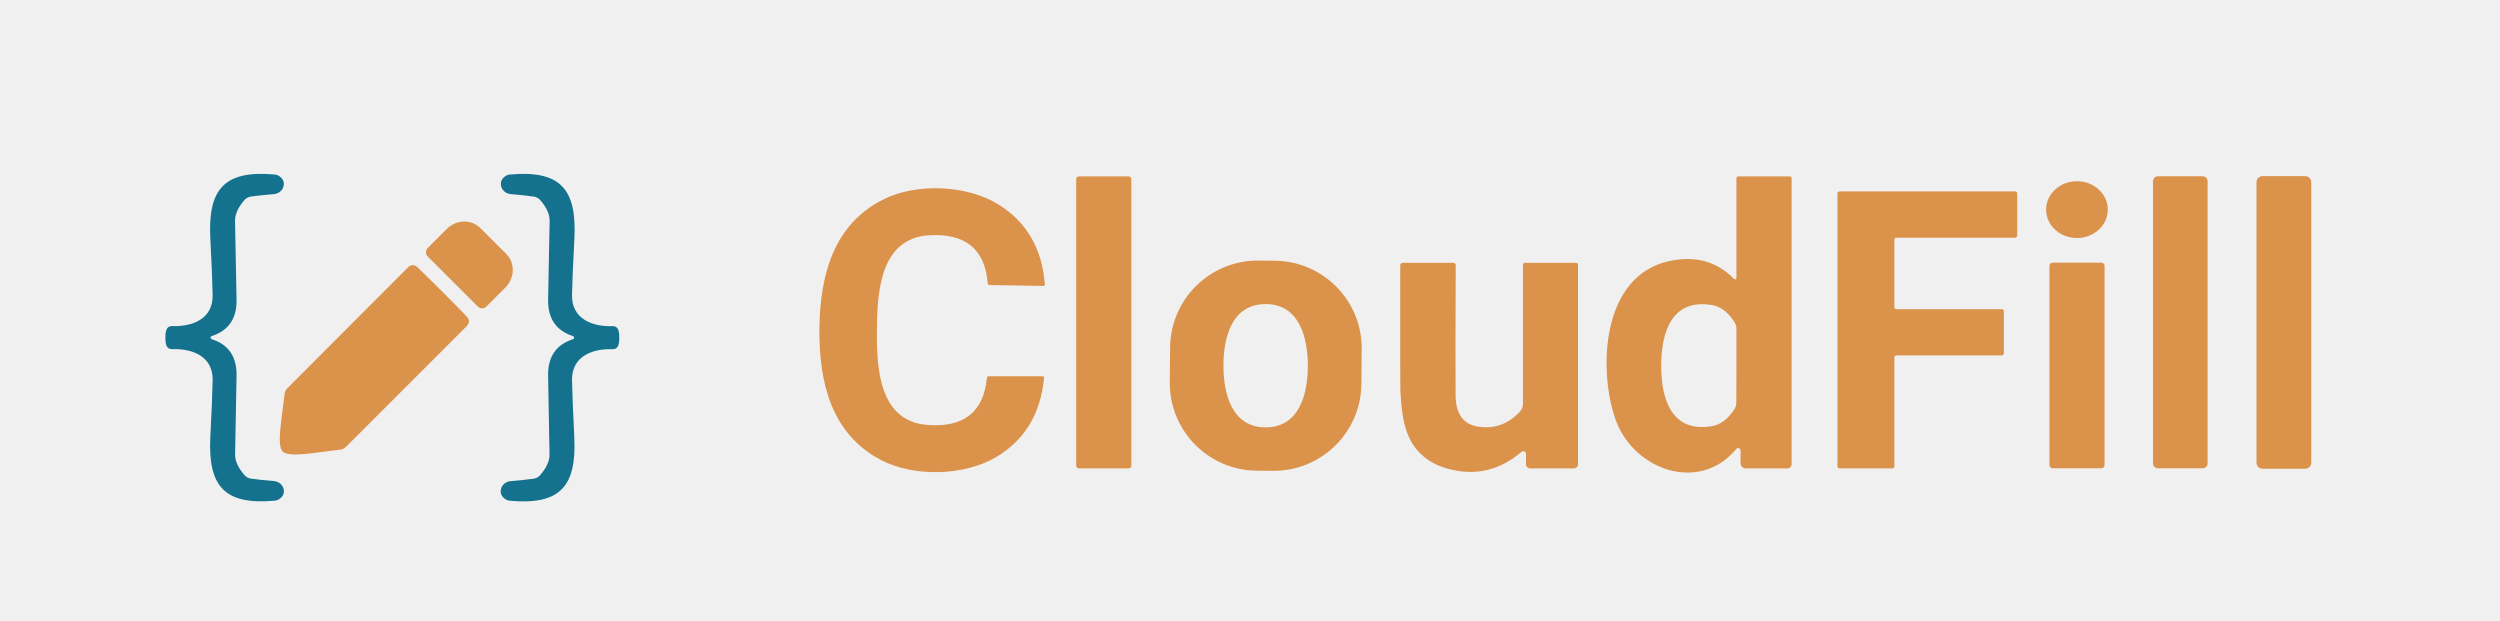
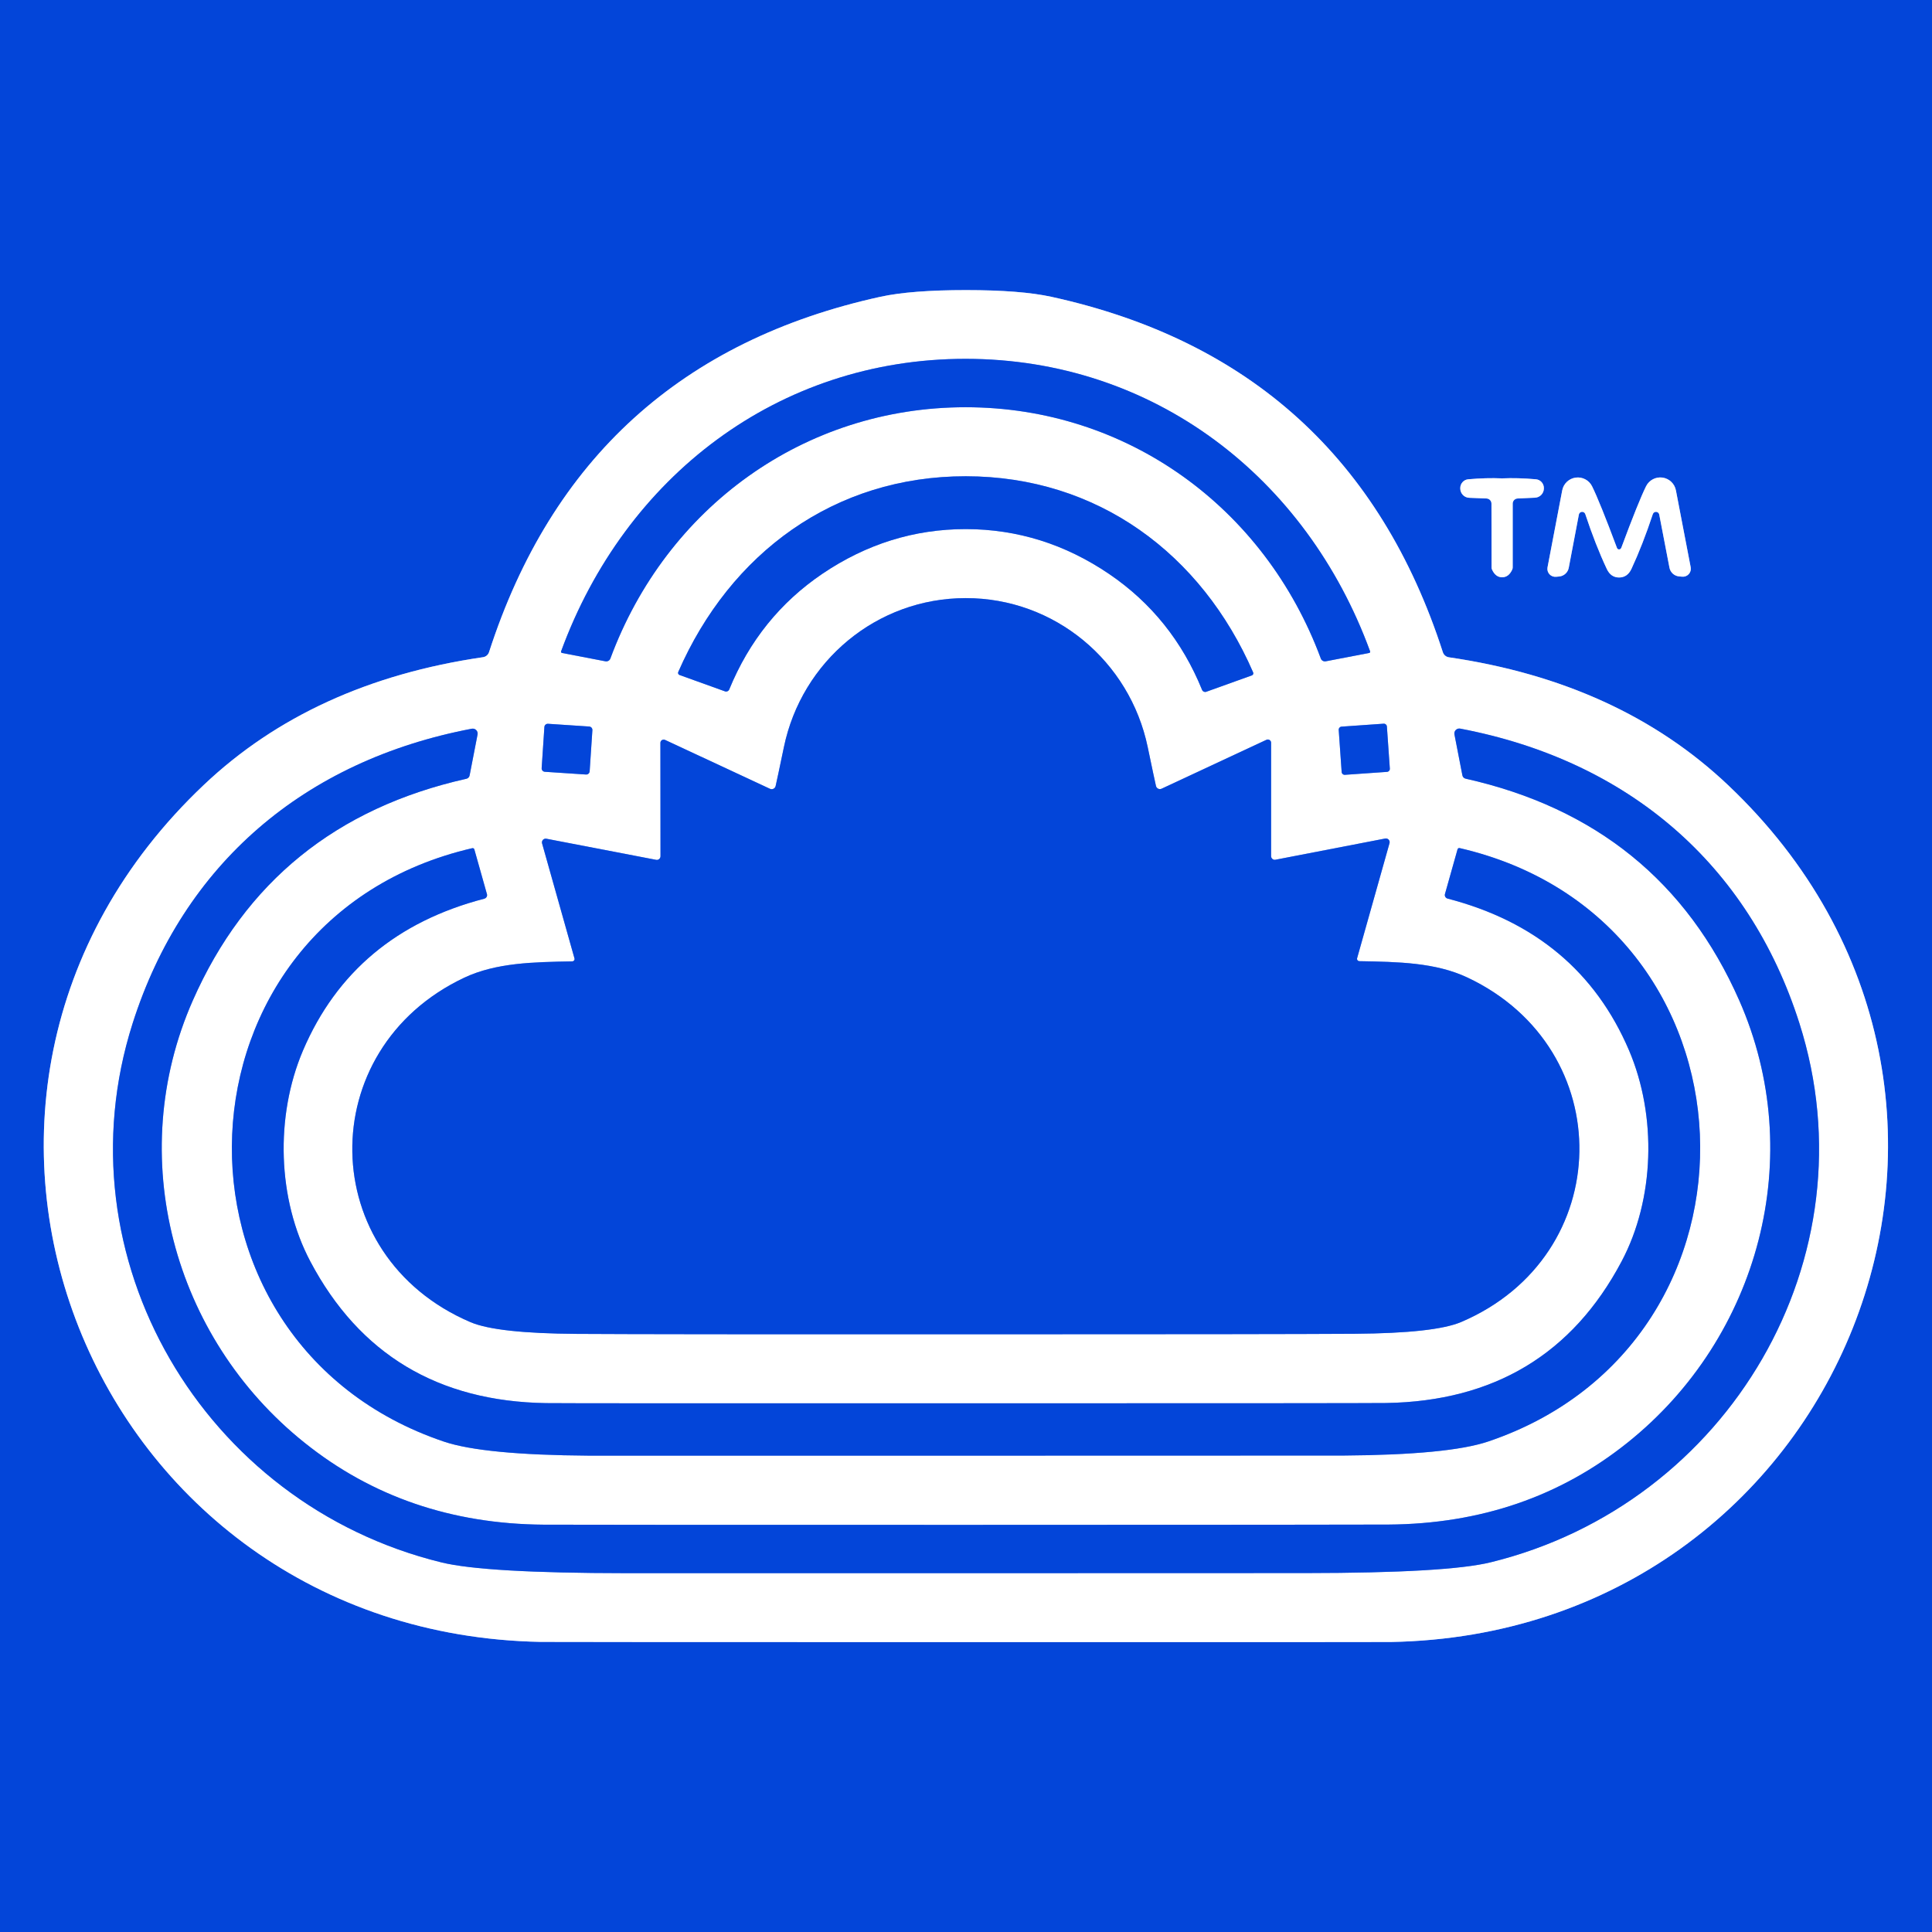
- <svg xmlns="http://www.w3.org/2000/svg" version="1.1" viewBox="0.00 0.00 411.00 102.00">
-   <path fill="#14728e" d="   M 34.61 55.47   Q 34.61 55.70 34.87 55.78   Q 38.97 57.14 38.89 61.74   Q 38.83 65.07 38.65 74.72   Q 38.63 76.30 40.19 78.11   A 1.74 1.72 -15.7 0 0 41.22 78.68   Q 42.64 78.89 45.05 79.09   A 1.74 1.64 9.0 0 1 46.63 81.13   Q 46.51 81.60 46.01 81.98   A 1.58 1.57 23.4 0 1 45.17 82.31   C 36.83 83.07 34.17 79.88 34.58 71.80   Q 34.89 65.84 34.96 62.51   C 35.03 58.59 31.66 57.27 28.24 57.40   A 0.90 0.89 -13.6 0 1 27.40 56.89   Q 27.19 56.45 27.19 55.50   Q 27.19 54.55 27.40 54.12   A 0.90 0.89 13.5 0 1 28.24 53.61   C 31.66 53.74 35.03 52.42 34.96 48.50   Q 34.89 45.17 34.58 39.21   C 34.16 31.13 36.82 27.94 45.16 28.69   A 1.58 1.57 -23.4 0 1 46.00 29.02   Q 46.50 29.40 46.62 29.87   A 1.74 1.64 -9.0 0 1 45.04 31.91   Q 42.63 32.11 41.21 32.32   A 1.74 1.72 15.7 0 0 40.18 32.89   Q 38.62 34.71 38.64 36.29   Q 38.83 45.94 38.89 49.27   Q 38.97 53.87 34.87 55.23   Q 34.61 55.31 34.61 55.47   Z" />
-   <path fill="#14728e" d="   M 101.81 55.51   Q 101.81 56.46 101.60 56.90   A 0.90 0.89 13.6 0 1 100.76 57.41   C 97.34 57.28 93.97 58.60 94.04 62.52   Q 94.11 65.85 94.41 71.81   C 94.82 79.89 92.16 83.08 83.82 82.32   A 1.58 1.57 -23.4 0 1 82.98 81.99   Q 82.48 81.61 82.36 81.14   A 1.74 1.64 -8.9 0 1 83.94 79.10   Q 86.35 78.90 87.77 78.69   A 1.74 1.72 15.7 0 0 88.80 78.12   Q 90.36 76.31 90.34 74.73   Q 90.16 65.08 90.11 61.75   Q 90.03 57.14 94.13 55.79   Q 94.38 55.70 94.38 55.48   Q 94.38 55.32 94.13 55.23   Q 90.03 53.87 90.11 49.27   Q 90.17 45.94 90.36 36.29   Q 90.38 34.71 88.82 32.90   A 1.74 1.72 -15.7 0 0 87.79 32.33   Q 86.37 32.11 83.96 31.91   A 1.74 1.64 9.0 0 1 82.38 29.87   Q 82.50 29.40 83.00 29.02   A 1.58 1.57 23.4 0 1 83.84 28.69   C 92.18 27.94 94.84 31.13 94.43 39.21   Q 94.11 45.17 94.04 48.50   C 93.97 52.42 97.34 53.74 100.76 53.62   A 0.90 0.89 -13.5 0 1 101.60 54.12   Q 101.81 54.56 101.81 55.51   Z" />
-   <rect fill="#db924a" x="176.93" y="29.00" width="9.06" height="48.00" rx="0.43" />
-   <path fill="#db924a" d="   M 294.54 29.28   L 294.54 76.33   A 0.67 0.67 0.0 0 1 293.87 77.00   L 286.98 77.00   A 0.83 0.83 0.0 0 1 286.15 76.17   L 286.15 74.06   A 0.40 0.40 0.0 0 0 285.44 73.81   C 279.35 81.18 268.50 77.21 265.59 68.96   C 262.73 60.83 263.24 45.38 274.38 42.93   Q 280.83 41.52 285.07 45.85   A 0.23 0.23 0.0 0 0 285.47 45.69   L 285.47 29.31   A 0.31 0.31 0.0 0 1 285.78 29.00   L 294.26 29.00   A 0.28 0.28 0.0 0 1 294.54 29.28   Z   M 273.10 60.10   C 273.09 65.41 274.69 71.24 281.49 70.05   Q 283.60 69.68 285.15 67.24   A 1.95 1.88 -28.4 0 0 285.45 66.29   Q 285.46 66.15 285.47 60.12   Q 285.47 54.08 285.47 53.95   A 1.95 1.88 28.6 0 0 285.17 53.00   Q 283.63 50.55 281.52 50.17   C 274.73 48.97 273.11 54.79 273.10 60.10   Z" />
-   <rect fill="#db924a" x="353.95" y="28.98" width="8.98" height="48.00" rx="0.81" />
-   <rect fill="#db924a" x="370.97" y="28.96" width="9.00" height="48.10" rx="0.99" />
-   <ellipse fill="#db924a" cx="0.00" cy="0.00" transform="translate(341.45,34.46) rotate(-179.9)" rx="5.07" ry="4.67" />
-   <path fill="#db924a" d="   M 144.16 54.20   C 144.11 60.36 144.43 69.24 152.46 69.86   Q 161.42 70.56 162.25 62.13   A 0.30 0.30 0.0 0 1 162.55 61.86   L 171.40 61.86   A 0.24 0.24 0.0 0 1 171.64 62.13   Q 170.81 70.92 163.84 75.10   C 158.59 78.25 150.25 78.49 144.76 75.59   C 136.76 71.36 134.63 63.02 134.71 54.12   C 134.79 45.22 137.05 36.92 145.13 32.83   C 150.66 30.02 159.00 30.40 164.19 33.64   Q 171.09 37.94 171.77 46.74   A 0.24 0.24 0.0 0 1 171.53 47.01   L 162.68 46.86   A 0.30 0.30 0.0 0 1 162.38 46.58   Q 161.70 38.14 152.73 38.68   C 144.69 39.17 144.21 48.05 144.16 54.20   Z" />
-   <path fill="#db924a" d="   M 302.42 31.47   L 331.29 31.47   A 0.34 0.34 0.0 0 1 331.63 31.81   L 331.63 38.74   A 0.34 0.34 0.0 0 1 331.29 39.08   L 311.77 39.08   A 0.34 0.34 0.0 0 0 311.43 39.42   L 311.43 50.49   A 0.34 0.34 0.0 0 0 311.77 50.83   L 329.09 50.83   A 0.34 0.34 0.0 0 1 329.43 51.17   L 329.43 58.09   A 0.34 0.34 0.0 0 1 329.09 58.43   L 311.77 58.43   A 0.34 0.34 0.0 0 0 311.43 58.77   L 311.43 76.66   A 0.34 0.34 0.0 0 1 311.09 77.00   L 302.42 77.00   A 0.34 0.34 0.0 0 1 302.08 76.66   L 302.08 31.81   A 0.34 0.34 0.0 0 1 302.42 31.47   Z" />
-   <path fill="#db924a" d="   M 70.32 42.16   A 0.98 0.98 0.0 0 1 70.32 40.77   L 73.46 37.63   A 3.99 3.81 -45.0 0 1 78.98 37.50   L 83.22 41.74   A 3.99 3.81 -45.0 0 1 83.09 47.26   L 79.95 50.40   A 0.98 0.98 0.0 0 1 78.56 50.40   L 70.32 42.16   Z" />
-   <path fill="#db924a" d="   M 223.814 63.117   A 14.41 14.41 0.0 0 1 209.279 77.401   L 206.599 77.378   A 14.41 14.41 0.0 0 1 192.316 62.842   L 192.366 57.123   A 14.41 14.41 0.0 0 1 206.901 42.839   L 209.581 42.862   A 14.41 14.41 0.0 0 1 223.864 57.398   L 223.814 63.117   Z   M 201.13 60.14   C 201.14 64.59 202.44 70.27 208.08 70.26   C 213.72 70.25 215.01 64.57 215.01 60.12   C 215.00 55.66 213.70 49.98 208.05 49.99   C 202.41 50.00 201.12 55.68 201.13 60.14   Z" />
-   <path fill="#db924a" d="   M 250.13 74.28   Q 245.01 78.67 238.71 77.23   Q 235.93 76.60 234.13 75.12   C 230.95 72.52 230.48 68.70 230.22 64.25   Q 230.18 63.52 230.20 43.63   A 0.44 0.43 -0.0 0 1 230.64 43.20   L 238.89 43.20   A 0.43 0.43 0.0 0 1 239.32 43.63   Q 239.25 59.01 239.30 65.00   Q 239.34 69.54 242.94 70.13   Q 246.96 70.79 249.88 67.67   A 1.85 1.84 -23.7 0 0 250.37 66.42   L 250.37 43.55   A 0.35 0.35 0.0 0 1 250.72 43.20   L 259.07 43.20   A 0.36 0.35 -0.0 0 1 259.43 43.55   L 259.43 76.34   A 0.67 0.66 -0.0 0 1 258.76 77.00   L 251.56 77.00   A 0.69 0.69 0.0 0 1 250.87 76.31   L 250.87 74.62   A 0.45 0.45 0.0 0 0 250.13 74.28   Z" />
-   <rect fill="#db924a" x="336.93" y="43.18" width="9.06" height="33.80" rx="0.52" />
-   <path fill="#db924a" d="   M 72.73 47.96   Q 75.00 50.23 76.80 52.11   A 1.04 1.03 45.7 0 1 76.79 53.55   L 56.87 73.47   A 1.57 1.51 -69.6 0 1 55.95 73.92   C 51.78 74.39 47.51 75.26 46.48 74.24   C 45.45 73.21 46.32 68.94 46.79 64.77   A 1.57 1.51 -20.4 0 1 47.23 63.84   L 67.13 43.90   A 1.04 1.03 44.3 0 1 68.58 43.89   Q 70.45 45.69 72.73 47.96   Z" />
+ <svg xmlns="http://www.w3.org/2000/svg" version="1.1" viewBox="0.00 0.00 192.00 192.00" width="128" height="128">
+   <g stroke-width="2.00" fill="none" stroke-linecap="butt">
+     <path stroke="#81a2ec" vector-effect="non-scaling-stroke" d="   M 95.98 163.19   Q 137.26 163.20 138.23 163.18   C 183.08 162.35 204.62 109.16 171.73 78.02   Q 160.94 67.80 143.98 65.32   A 0.74 0.74 0.0 0 1 143.39 64.82   Q 134.08 35.99 104.50 29.50   Q 101.45 28.83 96.00 28.83   Q 90.56 28.83 87.51 29.49   Q 57.92 35.98 48.60 64.81   A 0.74 0.74 0.0 0 1 48.01 65.31   Q 31.05 67.78 20.26 78.00   C -12.64 109.13 8.88 162.32 53.73 163.17   Q 54.71 163.19 95.98 163.19" />
+     <path stroke="#81a2ec" vector-effect="non-scaling-stroke" d="   M 149.28 57.37   Q 149.94 57.37 150.29 56.59   A 0.56 0.44 63.1 0 0 150.33 56.39   L 150.33 50.05   A 0.51 0.51 0.0 0 1 150.81 49.54   L 152.55 49.46   A 0.93 0.92 89.0 0 0 153.43 48.54   L 153.43 48.51   A 0.88 0.87 -87.0 0 0 152.64 47.63   Q 150.82 47.47 149.27 47.54   Q 147.73 47.47 145.91 47.63   A 0.88 0.87 86.9 0 0 145.12 48.52   L 145.12 48.55   A 0.93 0.92 -89.1 0 0 146.00 49.47   L 147.74 49.54   A 0.51 0.51 0.0 0 1 148.22 50.05   L 148.23 56.39   A 0.56 0.44 -63.2 0 0 148.27 56.59   Q 148.62 57.37 149.28 57.37" />
+     <path stroke="#81a2ec" vector-effect="non-scaling-stroke" d="   M 160.90 57.39   Q 161.73 57.39 162.13 56.54   Q 163.24 54.16 164.26 51.08   A 0.33 0.33 0.0 0 1 164.89 51.12   L 165.91 56.42   A 1.07 1.07 0.0 0 0 166.84 57.28   L 167.16 57.31   A 0.79 0.79 0.0 0 0 168.02 56.38   L 166.55 48.73   A 1.58 1.58 0.0 0 0 163.58 48.33   Q 162.82 49.87 161.13 54.42   Q 161.06 54.60 160.90 54.60   Q 160.74 54.60 160.68 54.42   Q 158.98 49.87 158.22 48.33   A 1.58 1.58 0.0 0 0 155.25 48.74   L 153.79 56.39   A 0.79 0.79 0.0 0 0 154.65 57.32   L 154.97 57.29   A 1.07 1.07 0.0 0 0 155.90 56.43   L 156.91 51.12   A 0.33 0.33 0.0 0 1 157.54 51.08   Q 158.56 54.16 159.68 56.54   Q 160.08 57.39 160.90 57.39" />
+     <path stroke="#81a2ec" vector-effect="non-scaling-stroke" d="   M 95.96 40.47   C 112.00 40.47 125.69 50.43 131.26 65.44   A 0.44 0.43 -15.1 0 0 131.75 65.72   L 136.07 64.89   A 0.12 0.12 0.0 0 0 136.16 64.73   C 129.81 47.39 114.61 35.67 95.96 35.66   C 77.31 35.66 62.11 47.39 55.76 64.73   A 0.12 0.12 0.0 0 0 55.85 64.89   L 60.17 65.72   A 0.44 0.43 15.1 0 0 60.66 65.44   C 66.22 50.43 79.91 40.47 95.96 40.47" />
+     <path stroke="#81a2ec" vector-effect="non-scaling-stroke" d="   M 95.98 52.58   Q 103.66 52.59 110.22 57.04   Q 116.52 61.32 119.46 68.56   A 0.33 0.33 0.0 0 0 119.87 68.75   L 124.41 67.12   A 0.22 0.22 0.0 0 0 124.54 66.83   C 119.40 55.00 109.04 47.34 95.98 47.33   C 82.93 47.32 72.56 54.96 67.40 66.79   A 0.22 0.22 0.0 0 0 67.53 67.08   L 72.06 68.71   A 0.33 0.33 0.0 0 0 72.47 68.52   Q 75.43 61.29 81.73 57.02   Q 88.30 52.58 95.98 52.58" />
+     <path stroke="#81a2ec" vector-effect="non-scaling-stroke" d="   M 95.99 132.60   Q 127.10 132.60 134.63 132.55   Q 142.60 132.49 145.21 131.38   C 160.63 124.80 160.91 104.24 145.82 97.14   C 142.65 95.65 138.95 95.59 135.10 95.52   A 0.24 0.23 8.2 0 1 134.87 95.22   L 138.09 83.79   A 0.37 0.37 0.0 0 0 137.67 83.33   L 126.75 85.44   A 0.37 0.36 84.8 0 1 126.32 85.08   L 126.32 73.81   A 0.33 0.32 -12.4 0 0 125.86 73.52   L 115.44 78.38   A 0.40 0.40 0.0 0 1 114.88 78.11   Q 114.74 77.51 114.06 74.25   C 112.28 65.70 104.81 59.43 95.97 59.44   C 87.14 59.44 79.67 65.70 77.90 74.26   Q 77.22 77.52 77.08 78.12   A 0.40 0.40 0.0 0 1 76.52 78.39   L 66.09 73.53   A 0.33 0.32 12.4 0 0 65.63 73.82   L 65.64 85.09   A 0.37 0.36 -84.8 0 1 65.21 85.45   L 54.29 83.35   A 0.37 0.37 0.0 0 0 53.87 83.81   L 57.09 95.24   A 0.24 0.23 -8.2 0 1 56.86 95.54   C 53.01 95.61 49.31 95.67 46.14 97.16   C 31.06 104.27 31.34 124.83 46.77 131.40   Q 49.38 132.51 57.35 132.56   Q 64.88 132.61 95.99 132.60" />
+     <path stroke="#81a2ec" vector-effect="non-scaling-stroke" d="   M 58.871 72.563   A 0.34 0.34 0.0 0 0 58.554 72.201   L 54.463 71.929   A 0.34 0.34 0.0 0 0 54.101 72.246   L 53.829 76.337   A 0.34 0.34 0.0 0 0 54.146 76.699   L 58.237 76.971   A 0.34 0.34 0.0 0 0 58.599 76.654   L 58.871 72.563" />
+     <path stroke="#81a2ec" vector-effect="non-scaling-stroke" d="   M 137.828 72.198   A 0.30 0.30 0.0 0 0 137.507 71.919   L 133.318 72.212   A 0.30 0.30 0.0 0 0 133.039 72.532   L 133.332 76.722   A 0.30 0.30 0.0 0 0 133.653 77.001   L 137.842 76.708   A 0.30 0.30 0.0 0 0 138.121 76.388   L 137.828 72.198" />
+     <path stroke="#81a2ec" vector-effect="non-scaling-stroke" d="   M 96.01 156.34   Q 112.96 156.34 129.78 156.33   Q 143.82 156.32 148.14 155.26   C 171.78 149.47 186.25 124.97 178.82 101.68   C 173.78 85.86 161.77 75.58 145.12 72.41   A 0.49 0.49 0.0 0 0 144.54 72.98   L 145.33 77.05   A 0.42 0.41 -89.1 0 0 145.64 77.38   Q 165.04 81.72 172.84 99.41   C 179.66 114.86 174.84 132.90 161.74 143.37   Q 151.70 151.41 137.99 151.51   Q 135.72 151.53 96.01 151.54   Q 56.29 151.54 54.03 151.52   Q 40.31 151.42 30.27 143.38   C 17.17 132.92 12.34 114.88 19.16 99.43   Q 26.96 81.74 46.36 77.39   A 0.42 0.41 89.1 0 0 46.67 77.06   L 47.46 72.99   A 0.49 0.49 0.0 0 0 46.88 72.42   C 30.23 75.59 18.22 85.88 13.18 101.70   C 5.76 124.99 20.23 149.49 43.87 155.27   Q 48.19 156.33 62.23 156.34   Q 79.06 156.34 96.01 156.34" />
+     <path stroke="#81a2ec" vector-effect="non-scaling-stroke" d="   M 96.00 144.66   Q 131.91 144.66 133.49 144.65   Q 143.95 144.58 147.88 143.26   C 177.20 133.37 175.64 91.35 145.05 84.28   A 0.18 0.17 12.7 0 0 144.85 84.40   L 143.60 88.84   A 0.37 0.36 16.0 0 0 143.86 89.30   Q 156.89 92.68 161.89 104.38   C 164.68 110.93 164.43 119.18 161.15 125.36   Q 153.84 139.17 137.75 139.43   Q 135.85 139.46 96.00 139.46   Q 56.16 139.47 54.26 139.44   Q 38.17 139.19 30.85 125.38   C 27.57 119.20 27.32 110.95 30.11 104.40   Q 35.11 92.70 48.13 89.31   A 0.37 0.36 -16.1 0 0 48.39 88.85   L 47.14 84.41   A 0.18 0.17 -12.7 0 0 46.94 84.29   C 16.36 91.37 14.81 133.39 44.13 143.27   Q 48.06 144.59 58.52 144.66   Q 60.10 144.67 96.00 144.66" />
+   </g>
+   <path fill="#0345d9" d="   M 192.00 0.00   L 192.00 192.00   L 0.00 192.00   L 0.00 0.00   L 192.00 0.00   Z   M 95.98 163.19   Q 137.26 163.20 138.23 163.18   C 183.08 162.35 204.62 109.16 171.73 78.02   Q 160.94 67.80 143.98 65.32   A 0.74 0.74 0.0 0 1 143.39 64.82   Q 134.08 35.99 104.50 29.50   Q 101.45 28.83 96.00 28.83   Q 90.56 28.83 87.51 29.49   Q 57.92 35.98 48.60 64.81   A 0.74 0.74 0.0 0 1 48.01 65.31   Q 31.05 67.78 20.26 78.00   C -12.64 109.13 8.88 162.32 53.73 163.17   Q 54.71 163.19 95.98 163.19   Z   M 149.28 57.37   Q 149.94 57.37 150.29 56.59   A 0.56 0.44 63.1 0 0 150.33 56.39   L 150.33 50.05   A 0.51 0.51 0.0 0 1 150.81 49.54   L 152.55 49.46   A 0.93 0.92 89.0 0 0 153.43 48.54   L 153.43 48.51   A 0.88 0.87 -87.0 0 0 152.64 47.63   Q 150.82 47.47 149.27 47.54   Q 147.73 47.47 145.91 47.63   A 0.88 0.87 86.9 0 0 145.12 48.52   L 145.12 48.55   A 0.93 0.92 -89.1 0 0 146.00 49.47   L 147.74 49.54   A 0.51 0.51 0.0 0 1 148.22 50.05   L 148.23 56.39   A 0.56 0.44 -63.2 0 0 148.27 56.59   Q 148.62 57.37 149.28 57.37   Z   M 160.90 57.39   Q 161.73 57.39 162.13 56.54   Q 163.24 54.16 164.26 51.08   A 0.33 0.33 0.0 0 1 164.89 51.12   L 165.91 56.42   A 1.07 1.07 0.0 0 0 166.84 57.28   L 167.16 57.31   A 0.79 0.79 0.0 0 0 168.02 56.38   L 166.55 48.73   A 1.58 1.58 0.0 0 0 163.58 48.33   Q 162.82 49.87 161.13 54.42   Q 161.06 54.60 160.90 54.60   Q 160.74 54.60 160.68 54.42   Q 158.98 49.87 158.22 48.33   A 1.58 1.58 0.0 0 0 155.25 48.74   L 153.79 56.39   A 0.79 0.79 0.0 0 0 154.65 57.32   L 154.97 57.29   A 1.07 1.07 0.0 0 0 155.90 56.43   L 156.91 51.12   A 0.33 0.33 0.0 0 1 157.54 51.08   Q 158.56 54.16 159.68 56.54   Q 160.08 57.39 160.90 57.39   Z" />
+   <path fill="#ffffff" d="   M 96.00 28.83   Q 101.45 28.83 104.50 29.50   Q 134.08 35.99 143.39 64.82   A 0.74 0.74 0.0 0 0 143.98 65.32   Q 160.94 67.80 171.73 78.02   C 204.62 109.16 183.08 162.35 138.23 163.18   Q 137.26 163.20 95.98 163.19   Q 54.71 163.19 53.73 163.17   C 8.88 162.32 -12.64 109.13 20.26 78.00   Q 31.05 67.78 48.01 65.31   A 0.74 0.74 0.0 0 0 48.60 64.81   Q 57.92 35.98 87.51 29.49   Q 90.56 28.83 96.00 28.83   Z   M 95.96 40.47   C 112.00 40.47 125.69 50.43 131.26 65.44   A 0.44 0.43 -15.1 0 0 131.75 65.72   L 136.07 64.89   A 0.12 0.12 0.0 0 0 136.16 64.73   C 129.81 47.39 114.61 35.67 95.96 35.66   C 77.31 35.66 62.11 47.39 55.76 64.73   A 0.12 0.12 0.0 0 0 55.85 64.89   L 60.17 65.72   A 0.44 0.43 15.1 0 0 60.66 65.44   C 66.22 50.43 79.91 40.47 95.96 40.47   Z   M 95.98 52.58   Q 103.66 52.59 110.22 57.04   Q 116.52 61.32 119.46 68.56   A 0.33 0.33 0.0 0 0 119.87 68.75   L 124.41 67.12   A 0.22 0.22 0.0 0 0 124.54 66.83   C 119.40 55.00 109.04 47.34 95.98 47.33   C 82.93 47.32 72.56 54.96 67.40 66.79   A 0.22 0.22 0.0 0 0 67.53 67.08   L 72.06 68.71   A 0.33 0.33 0.0 0 0 72.47 68.52   Q 75.43 61.29 81.73 57.02   Q 88.30 52.58 95.98 52.58   Z   M 95.99 132.60   Q 127.10 132.60 134.63 132.55   Q 142.60 132.49 145.21 131.38   C 160.63 124.80 160.91 104.24 145.82 97.14   C 142.65 95.65 138.95 95.59 135.10 95.52   A 0.24 0.23 8.2 0 1 134.87 95.22   L 138.09 83.79   A 0.37 0.37 0.0 0 0 137.67 83.33   L 126.75 85.44   A 0.37 0.36 84.8 0 1 126.32 85.08   L 126.32 73.81   A 0.33 0.32 -12.4 0 0 125.86 73.52   L 115.44 78.38   A 0.40 0.40 0.0 0 1 114.88 78.11   Q 114.74 77.51 114.06 74.25   C 112.28 65.70 104.81 59.43 95.97 59.44   C 87.14 59.44 79.67 65.70 77.90 74.26   Q 77.22 77.52 77.08 78.12   A 0.40 0.40 0.0 0 1 76.52 78.39   L 66.09 73.53   A 0.33 0.32 12.4 0 0 65.63 73.82   L 65.64 85.09   A 0.37 0.36 -84.8 0 1 65.21 85.45   L 54.29 83.35   A 0.37 0.37 0.0 0 0 53.87 83.81   L 57.09 95.24   A 0.24 0.23 -8.2 0 1 56.86 95.54   C 53.01 95.61 49.31 95.67 46.14 97.16   C 31.06 104.27 31.34 124.83 46.77 131.40   Q 49.38 132.51 57.35 132.56   Q 64.88 132.61 95.99 132.60   Z   M 58.871 72.563   A 0.34 0.34 0.0 0 0 58.554 72.201   L 54.463 71.929   A 0.34 0.34 0.0 0 0 54.101 72.246   L 53.829 76.337   A 0.34 0.34 0.0 0 0 54.146 76.699   L 58.237 76.971   A 0.34 0.34 0.0 0 0 58.599 76.654   L 58.871 72.563   Z   M 137.828 72.198   A 0.30 0.30 0.0 0 0 137.507 71.919   L 133.318 72.212   A 0.30 0.30 0.0 0 0 133.039 72.532   L 133.332 76.722   A 0.30 0.30 0.0 0 0 133.653 77.001   L 137.842 76.708   A 0.30 0.30 0.0 0 0 138.121 76.388   L 137.828 72.198   Z   M 96.01 156.34   Q 112.96 156.34 129.78 156.33   Q 143.82 156.32 148.14 155.26   C 171.78 149.47 186.25 124.97 178.82 101.68   C 173.78 85.86 161.77 75.58 145.12 72.41   A 0.49 0.49 0.0 0 0 144.54 72.98   L 145.33 77.05   A 0.42 0.41 -89.1 0 0 145.64 77.38   Q 165.04 81.72 172.84 99.41   C 179.66 114.86 174.84 132.90 161.74 143.37   Q 151.70 151.41 137.99 151.51   Q 135.72 151.53 96.01 151.54   Q 56.29 151.54 54.03 151.52   Q 40.31 151.42 30.27 143.38   C 17.17 132.92 12.34 114.88 19.16 99.43   Q 26.96 81.74 46.36 77.39   A 0.42 0.41 89.1 0 0 46.67 77.06   L 47.46 72.99   A 0.49 0.49 0.0 0 0 46.88 72.42   C 30.23 75.59 18.22 85.88 13.18 101.70   C 5.76 124.99 20.23 149.49 43.87 155.27   Q 48.19 156.33 62.23 156.34   Q 79.06 156.34 96.01 156.34   Z   M 96.00 144.66   Q 131.91 144.66 133.49 144.65   Q 143.95 144.58 147.88 143.26   C 177.20 133.37 175.64 91.35 145.05 84.28   A 0.18 0.17 12.7 0 0 144.85 84.40   L 143.60 88.84   A 0.37 0.36 16.0 0 0 143.86 89.30   Q 156.89 92.68 161.89 104.38   C 164.68 110.93 164.43 119.18 161.15 125.36   Q 153.84 139.17 137.75 139.43   Q 135.85 139.46 96.00 139.46   Q 56.16 139.47 54.26 139.44   Q 38.17 139.19 30.85 125.38   C 27.57 119.20 27.32 110.95 30.11 104.40   Q 35.11 92.70 48.13 89.31   A 0.37 0.36 -16.1 0 0 48.39 88.85   L 47.14 84.41   A 0.18 0.17 -12.7 0 0 46.94 84.29   C 16.36 91.37 14.81 133.39 44.13 143.27   Q 48.06 144.59 58.52 144.66   Q 60.10 144.67 96.00 144.66   Z" />
+   <path fill="#0345d9" d="   M 95.96 35.66   C 114.61 35.67 129.81 47.39 136.16 64.73   A 0.12 0.12 0.0 0 1 136.07 64.89   L 131.75 65.72   A 0.44 0.43 -15.1 0 1 131.26 65.44   C 125.69 50.43 112.00 40.47 95.96 40.47   C 79.91 40.47 66.22 50.43 60.66 65.44   A 0.44 0.43 15.1 0 1 60.17 65.72   L 55.85 64.89   A 0.12 0.12 0.0 0 1 55.76 64.73   C 62.11 47.39 77.31 35.66 95.96 35.66   Z" />
+   <path fill="#0345d9" d="   M 95.98 47.33   C 109.04 47.34 119.40 55.00 124.54 66.83   A 0.22 0.22 0.0 0 1 124.41 67.12   L 119.87 68.75   A 0.33 0.33 0.0 0 1 119.46 68.56   Q 116.52 61.32 110.22 57.04   Q 103.66 52.59 95.98 52.58   Q 88.30 52.58 81.73 57.02   Q 75.43 61.29 72.47 68.52   A 0.33 0.33 0.0 0 1 72.06 68.71   L 67.53 67.08   A 0.22 0.22 0.0 0 1 67.40 66.79   C 72.56 54.96 82.93 47.32 95.98 47.33   Z" />
+   <path fill="#ffffff" d="   M 149.27 47.54   Q 150.82 47.47 152.64 47.63   A 0.88 0.87 -87.0 0 1 153.43 48.51   L 153.43 48.54   A 0.93 0.92 89.0 0 1 152.55 49.46   L 150.81 49.54   A 0.51 0.51 0.0 0 0 150.33 50.05   L 150.33 56.39   A 0.56 0.44 63.1 0 1 150.29 56.59   Q 149.94 57.37 149.28 57.37   Q 148.62 57.37 148.27 56.59   A 0.56 0.44 -63.2 0 1 148.23 56.39   L 148.22 50.05   A 0.51 0.51 0.0 0 0 147.74 49.54   L 146.00 49.47   A 0.93 0.92 -89.1 0 1 145.12 48.55   L 145.12 48.52   A 0.88 0.87 86.9 0 1 145.91 47.63   Q 147.73 47.47 149.27 47.54   Z" />
+   <path fill="#ffffff" d="   M 160.90 54.60   Q 161.06 54.60 161.13 54.42   Q 162.82 49.87 163.58 48.33   A 1.58 1.58 0.0 0 1 166.55 48.73   L 168.02 56.38   A 0.79 0.79 0.0 0 1 167.16 57.31   L 166.84 57.28   A 1.07 1.07 0.0 0 1 165.91 56.42   L 164.89 51.12   A 0.33 0.33 0.0 0 0 164.26 51.08   Q 163.24 54.16 162.13 56.54   Q 161.73 57.39 160.90 57.39   Q 160.08 57.39 159.68 56.54   Q 158.56 54.16 157.54 51.08   A 0.33 0.33 0.0 0 0 156.91 51.12   L 155.90 56.43   A 1.07 1.07 0.0 0 1 154.97 57.29   L 154.65 57.32   A 0.79 0.79 0.0 0 1 153.79 56.39   L 155.25 48.74   A 1.58 1.58 0.0 0 1 158.22 48.33   Q 158.98 49.87 160.68 54.42   Q 160.74 54.60 160.90 54.60   Z" />
+   <path fill="#0345d9" d="   M 95.97 59.44   C 104.81 59.43 112.28 65.70 114.06 74.25   Q 114.74 77.51 114.88 78.11   A 0.40 0.40 0.0 0 0 115.44 78.38   L 125.86 73.52   A 0.33 0.32 -12.4 0 1 126.32 73.81   L 126.32 85.08   A 0.37 0.36 84.8 0 0 126.75 85.44   L 137.67 83.33   A 0.37 0.37 0.0 0 1 138.09 83.79   L 134.87 95.22   A 0.24 0.23 8.2 0 0 135.10 95.52   C 138.95 95.59 142.65 95.65 145.82 97.14   C 160.91 104.24 160.63 124.80 145.21 131.38   Q 142.60 132.49 134.63 132.55   Q 127.10 132.60 95.99 132.60   Q 64.88 132.61 57.35 132.56   Q 49.38 132.51 46.77 131.40   C 31.34 124.83 31.06 104.27 46.14 97.16   C 49.31 95.67 53.01 95.61 56.86 95.54   A 0.24 0.23 -8.2 0 0 57.09 95.24   L 53.87 83.81   A 0.37 0.37 0.0 0 1 54.29 83.35   L 65.21 85.45   A 0.37 0.36 -84.8 0 0 65.64 85.09   L 65.63 73.82   A 0.33 0.32 12.4 0 1 66.09 73.53   L 76.52 78.39   A 0.40 0.40 0.0 0 0 77.08 78.12   Q 77.22 77.52 77.90 74.26   C 79.67 65.70 87.14 59.44 95.97 59.44   Z" />
+   <rect fill="#0345d9" x="-2.39" y="-2.39" transform="translate(56.35,74.45) rotate(3.8)" width="4.78" height="4.78" rx="0.34" />
+   <rect fill="#0345d9" x="-2.40" y="-2.40" transform="translate(135.58,74.46) rotate(-4.0)" width="4.80" height="4.80" rx="0.30" />
+   <path fill="#0345d9" d="   M 96.01 151.54   Q 135.72 151.53 137.99 151.51   Q 151.70 151.41 161.74 143.37   C 174.84 132.90 179.66 114.86 172.84 99.41   Q 165.04 81.72 145.64 77.38   A 0.42 0.41 -89.1 0 1 145.33 77.05   L 144.54 72.98   A 0.49 0.49 0.0 0 1 145.12 72.41   C 161.77 75.58 173.78 85.86 178.82 101.68   C 186.25 124.97 171.78 149.47 148.14 155.26   Q 143.82 156.32 129.78 156.33   Q 112.96 156.34 96.01 156.34   Q 79.06 156.34 62.23 156.34   Q 48.19 156.33 43.87 155.27   C 20.23 149.49 5.76 124.99 13.18 101.70   C 18.22 85.88 30.23 75.59 46.88 72.42   A 0.49 0.49 0.0 0 1 47.46 72.99   L 46.67 77.06   A 0.42 0.41 89.1 0 1 46.36 77.39   Q 26.96 81.74 19.16 99.43   C 12.34 114.88 17.17 132.92 30.27 143.38   Q 40.31 151.42 54.03 151.52   Q 56.29 151.54 96.01 151.54   Z" />
+   <path fill="#0345d9" d="   M 96.00 139.46   Q 135.85 139.46 137.75 139.43   Q 153.84 139.17 161.15 125.36   C 164.43 119.18 164.68 110.93 161.89 104.38   Q 156.89 92.68 143.86 89.30   A 0.37 0.36 16.0 0 1 143.60 88.84   L 144.85 84.40   A 0.18 0.17 12.7 0 1 145.05 84.28   C 175.64 91.35 177.20 133.37 147.88 143.26   Q 143.95 144.58 133.49 144.65   Q 131.91 144.66 96.00 144.66   Q 60.10 144.67 58.52 144.66   Q 48.06 144.59 44.13 143.27   C 14.81 133.39 16.36 91.37 46.94 84.29   A 0.18 0.17 -12.7 0 1 47.14 84.41   L 48.39 88.85   A 0.37 0.36 -16.1 0 1 48.13 89.31   Q 35.11 92.70 30.11 104.40   C 27.32 110.95 27.57 119.20 30.85 125.38   Q 38.17 139.19 54.26 139.44   Q 56.16 139.47 96.00 139.46   Z" />
</svg>
